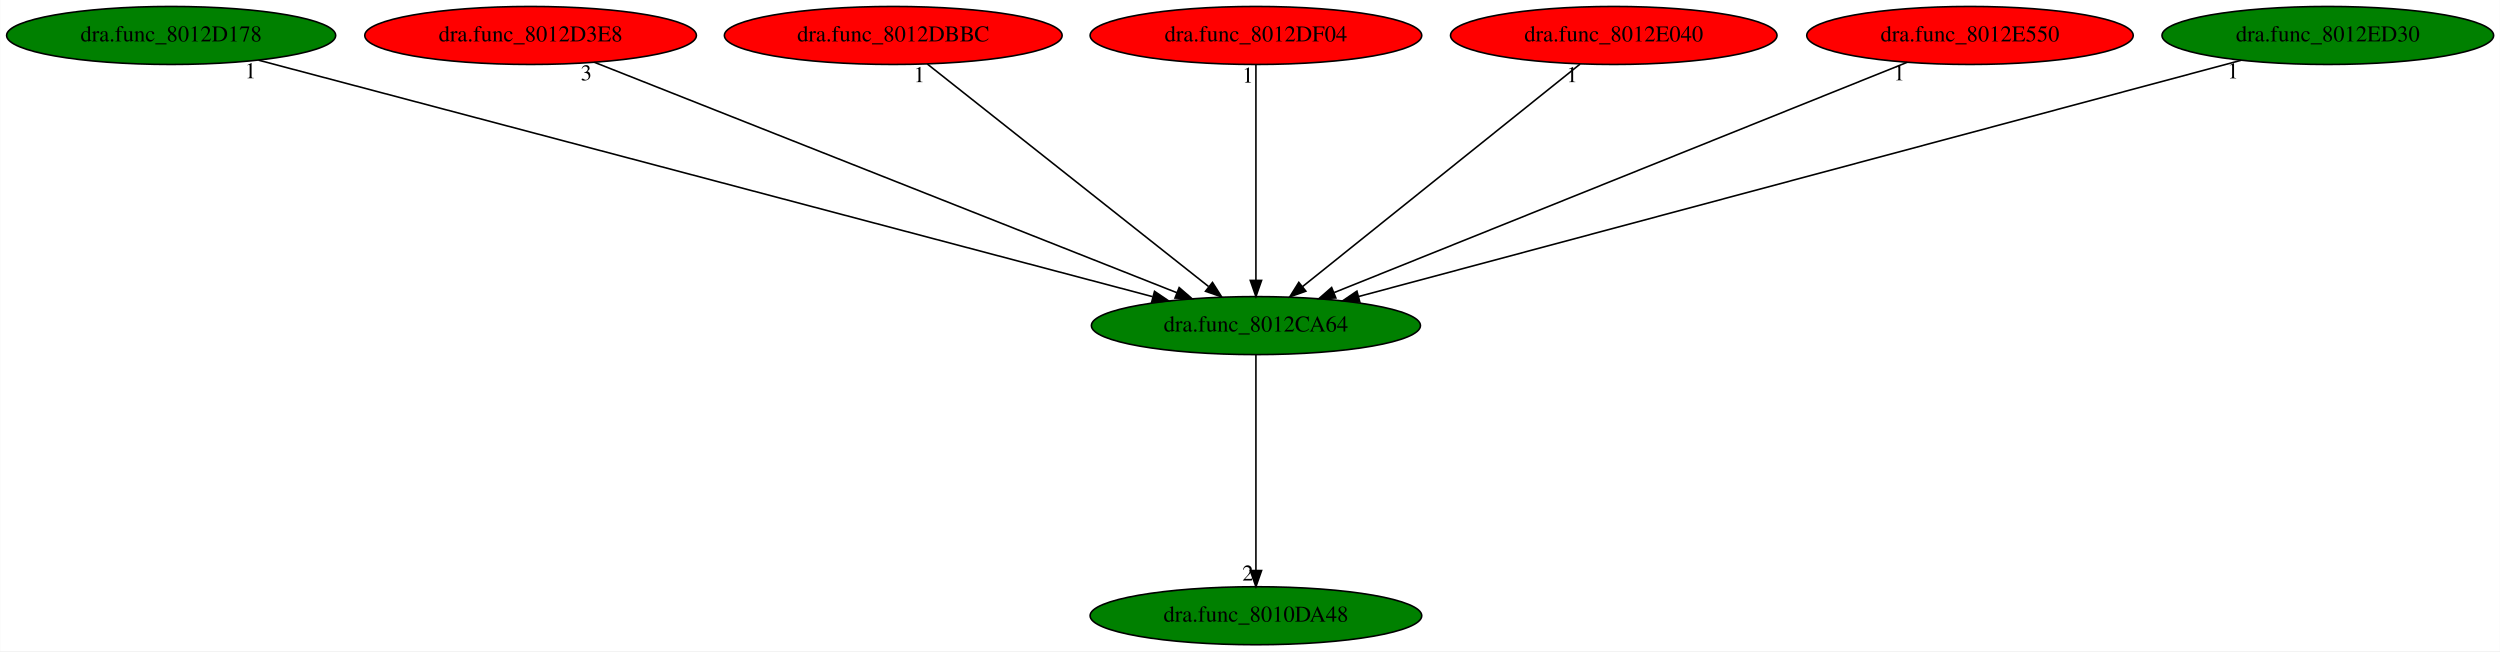
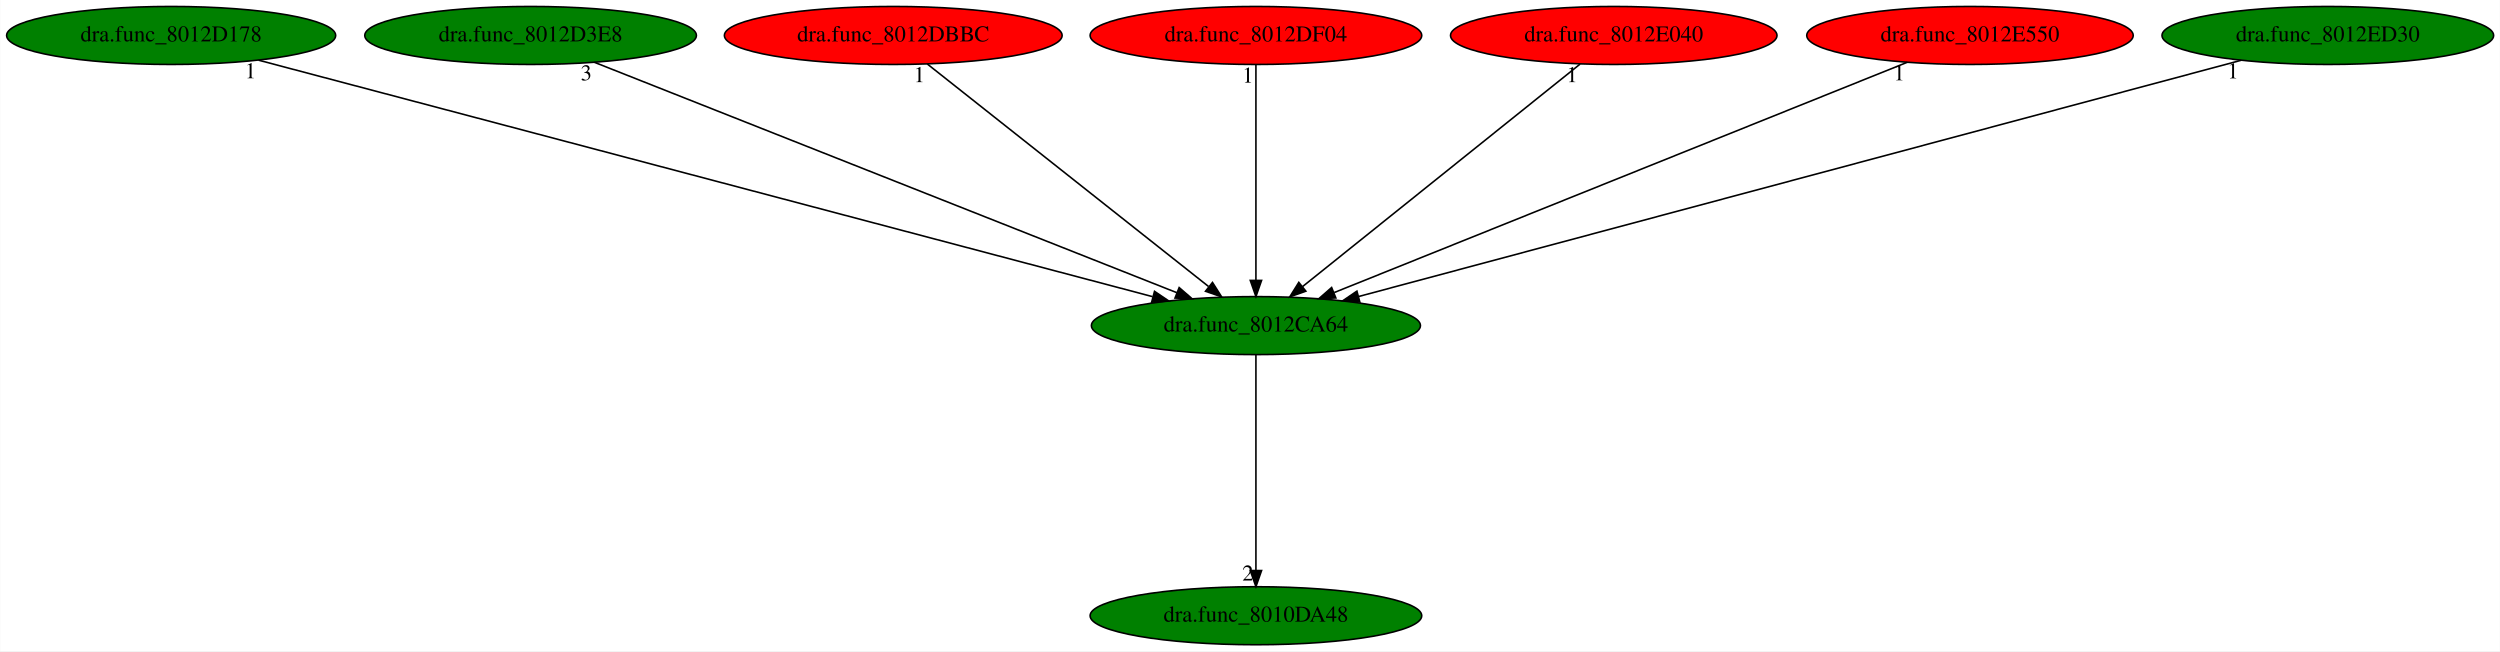
<svg xmlns="http://www.w3.org/2000/svg" xmlns:xlink="http://www.w3.org/1999/xlink" width="1551pt" height="404pt" viewBox="0.00 0.00 1550.73 404.00">
  <g id="graph0" class="graph" transform="scale(1 1) rotate(0) translate(4 400)">
    <polygon fill="white" stroke="transparent" points="-4,4 -4,-400 1546.73,-400 1546.73,4 -4,4" />
    <g id="node1" class="node">
      <ellipse fill="green" stroke="black" cx="775.04" cy="-198" rx="102.08" ry="18" />
      <text text-anchor="middle" x="775.04" y="-194.3" font-family="Times,serif" font-size="14.00">dra.func_8012CA64</text>
    </g>
    <g id="node2" class="node">
      <g id="a_node2">
        <a xlink:href="dra.func_8010DA48.svg" xlink:title="dra.func_8010DA48">
          <ellipse fill="green" stroke="black" cx="775.04" cy="-18" rx="102.88" ry="18" />
          <text text-anchor="middle" x="775.04" y="-14.3" font-family="Times,serif" font-size="14.00">dra.func_8010DA48</text>
        </a>
      </g>
    </g>
    <g id="edge1" class="edge">
      <path fill="none" stroke="black" d="M775.04,-179.93C775.04,-148.97 775.04,-83.3 775.04,-46.13" />
      <polygon fill="black" stroke="black" points="778.54,-46.02 775.04,-36.02 771.54,-46.02 778.54,-46.02" />
      <text text-anchor="middle" x="770.04" y="-39.82" font-family="Times,serif" font-size="14.00">2</text>
    </g>
    <g id="node3" class="node">
      <g id="a_node3">
        <a xlink:href="dra.func_8012D178.svg" xlink:title="dra.func_8012D178">
          <ellipse fill="green" stroke="black" cx="102.04" cy="-378" rx="102.08" ry="18" />
          <text text-anchor="middle" x="102.04" y="-374.3" font-family="Times,serif" font-size="14.00">dra.func_8012D178</text>
        </a>
      </g>
    </g>
    <g id="edge2" class="edge">
      <path fill="none" stroke="black" d="M156.26,-362.66C279.27,-330.12 579.04,-250.84 710.95,-215.95" />
      <polygon fill="black" stroke="black" points="712.13,-219.26 720.91,-213.32 710.34,-212.49 712.13,-219.26" />
      <text text-anchor="middle" x="151.26" y="-351.46" font-family="Times,serif" font-size="14.00">1</text>
    </g>
    <g id="node4" class="node">
      <g id="a_node4">
        <a xlink:href="dra.func_8012D3E8.svg" xlink:title="dra.func_8012D3E8">
-           <ellipse fill="red" stroke="black" cx="325.04" cy="-378" rx="102.88" ry="18" />
+           <ellipse fill="green" stroke="black" cx="325.04" cy="-378" rx="102.88" ry="18" />
          <text text-anchor="middle" x="325.04" y="-374.3" font-family="Times,serif" font-size="14.00">dra.func_8012D3E8</text>
        </a>
      </g>
    </g>
    <g id="edge3" class="edge">
      <path fill="none" stroke="black" d="M364.58,-361.36C446.84,-328.82 636.17,-253.93 726.02,-218.39" />
      <polygon fill="black" stroke="black" points="727.42,-221.6 735.43,-214.67 724.84,-215.09 727.42,-221.6" />
      <text text-anchor="middle" x="359.58" y="-350.16" font-family="Times,serif" font-size="14.00">3</text>
    </g>
    <g id="node5" class="node">
      <g id="a_node5">
        <a xlink:href="dra.func_8012DBBC.svg" xlink:title="dra.func_8012DBBC">
          <ellipse fill="red" stroke="black" cx="550.04" cy="-378" rx="104.78" ry="18" />
          <text text-anchor="middle" x="550.04" y="-374.3" font-family="Times,serif" font-size="14.00">dra.func_8012DBBC</text>
        </a>
      </g>
    </g>
    <g id="edge4" class="edge">
      <path fill="none" stroke="black" d="M571.21,-360.25C611.58,-328.32 699.65,-258.65 745.68,-222.23" />
      <polygon fill="black" stroke="black" points="748.09,-224.78 753.77,-215.83 743.75,-219.29 748.09,-224.78" />
      <text text-anchor="middle" x="566.21" y="-349.05" font-family="Times,serif" font-size="14.00">1</text>
    </g>
    <g id="node6" class="node">
      <g id="a_node6">
        <a xlink:href="dra.func_8012DF04.svg" xlink:title="dra.func_8012DF04">
          <ellipse fill="red" stroke="black" cx="775.04" cy="-378" rx="102.88" ry="18" />
          <text text-anchor="middle" x="775.04" y="-374.3" font-family="Times,serif" font-size="14.00">dra.func_8012DF04</text>
        </a>
      </g>
    </g>
    <g id="edge5" class="edge">
      <path fill="none" stroke="black" d="M775.04,-359.93C775.04,-328.97 775.04,-263.3 775.04,-226.13" />
      <polygon fill="black" stroke="black" points="778.54,-226.02 775.04,-216.02 771.54,-226.02 778.54,-226.02" />
      <text text-anchor="middle" x="770.04" y="-348.73" font-family="Times,serif" font-size="14.00">1</text>
    </g>
    <g id="node7" class="node">
      <g id="a_node7">
        <a xlink:href="dra.func_8012E040.svg" xlink:title="dra.func_8012E040">
          <ellipse fill="red" stroke="black" cx="997.04" cy="-378" rx="101.28" ry="18" />
          <text text-anchor="middle" x="997.04" y="-374.3" font-family="Times,serif" font-size="14.00">dra.func_8012E040</text>
        </a>
      </g>
    </g>
    <g id="edge6" class="edge">
      <path fill="none" stroke="black" d="M976.16,-360.25C936.32,-328.32 849.43,-258.65 804.01,-222.23" />
      <polygon fill="black" stroke="black" points="806.02,-219.36 796.03,-215.83 801.64,-224.82 806.02,-219.36" />
      <text text-anchor="middle" x="971.16" y="-349.05" font-family="Times,serif" font-size="14.00">1</text>
    </g>
    <g id="node8" class="node">
      <g id="a_node8">
        <a xlink:href="dra.func_8012E550.svg" xlink:title="dra.func_8012E550">
          <ellipse fill="red" stroke="black" cx="1218.04" cy="-378" rx="101.28" ry="18" />
          <text text-anchor="middle" x="1218.04" y="-374.3" font-family="Times,serif" font-size="14.00">dra.func_8012E550</text>
        </a>
      </g>
    </g>
    <g id="edge7" class="edge">
      <path fill="none" stroke="black" d="M1179.12,-361.36C1098.22,-328.86 912.12,-254.08 823.57,-218.5" />
      <polygon fill="black" stroke="black" points="824.62,-215.15 814.04,-214.67 822.01,-221.64 824.62,-215.15" />
      <text text-anchor="middle" x="1174.12" y="-350.16" font-family="Times,serif" font-size="14.00">1</text>
    </g>
    <g id="node9" class="node">
      <g id="a_node9">
        <a xlink:href="dra.func_8012ED30.svg" xlink:title="dra.func_8012ED30">
          <ellipse fill="green" stroke="black" cx="1440.04" cy="-378" rx="102.88" ry="18" />
          <text text-anchor="middle" x="1440.04" y="-374.3" font-family="Times,serif" font-size="14.00">dra.func_8012ED30</text>
        </a>
      </g>
    </g>
    <g id="edge8" class="edge">
      <path fill="none" stroke="black" d="M1386.18,-362.58C1264.59,-330.04 969.24,-250.98 838.79,-216.06" />
      <polygon fill="black" stroke="black" points="839.5,-212.63 828.94,-213.43 837.69,-219.39 839.5,-212.63" />
      <text text-anchor="middle" x="1381.18" y="-351.38" font-family="Times,serif" font-size="14.00">1</text>
    </g>
  </g>
</svg>
